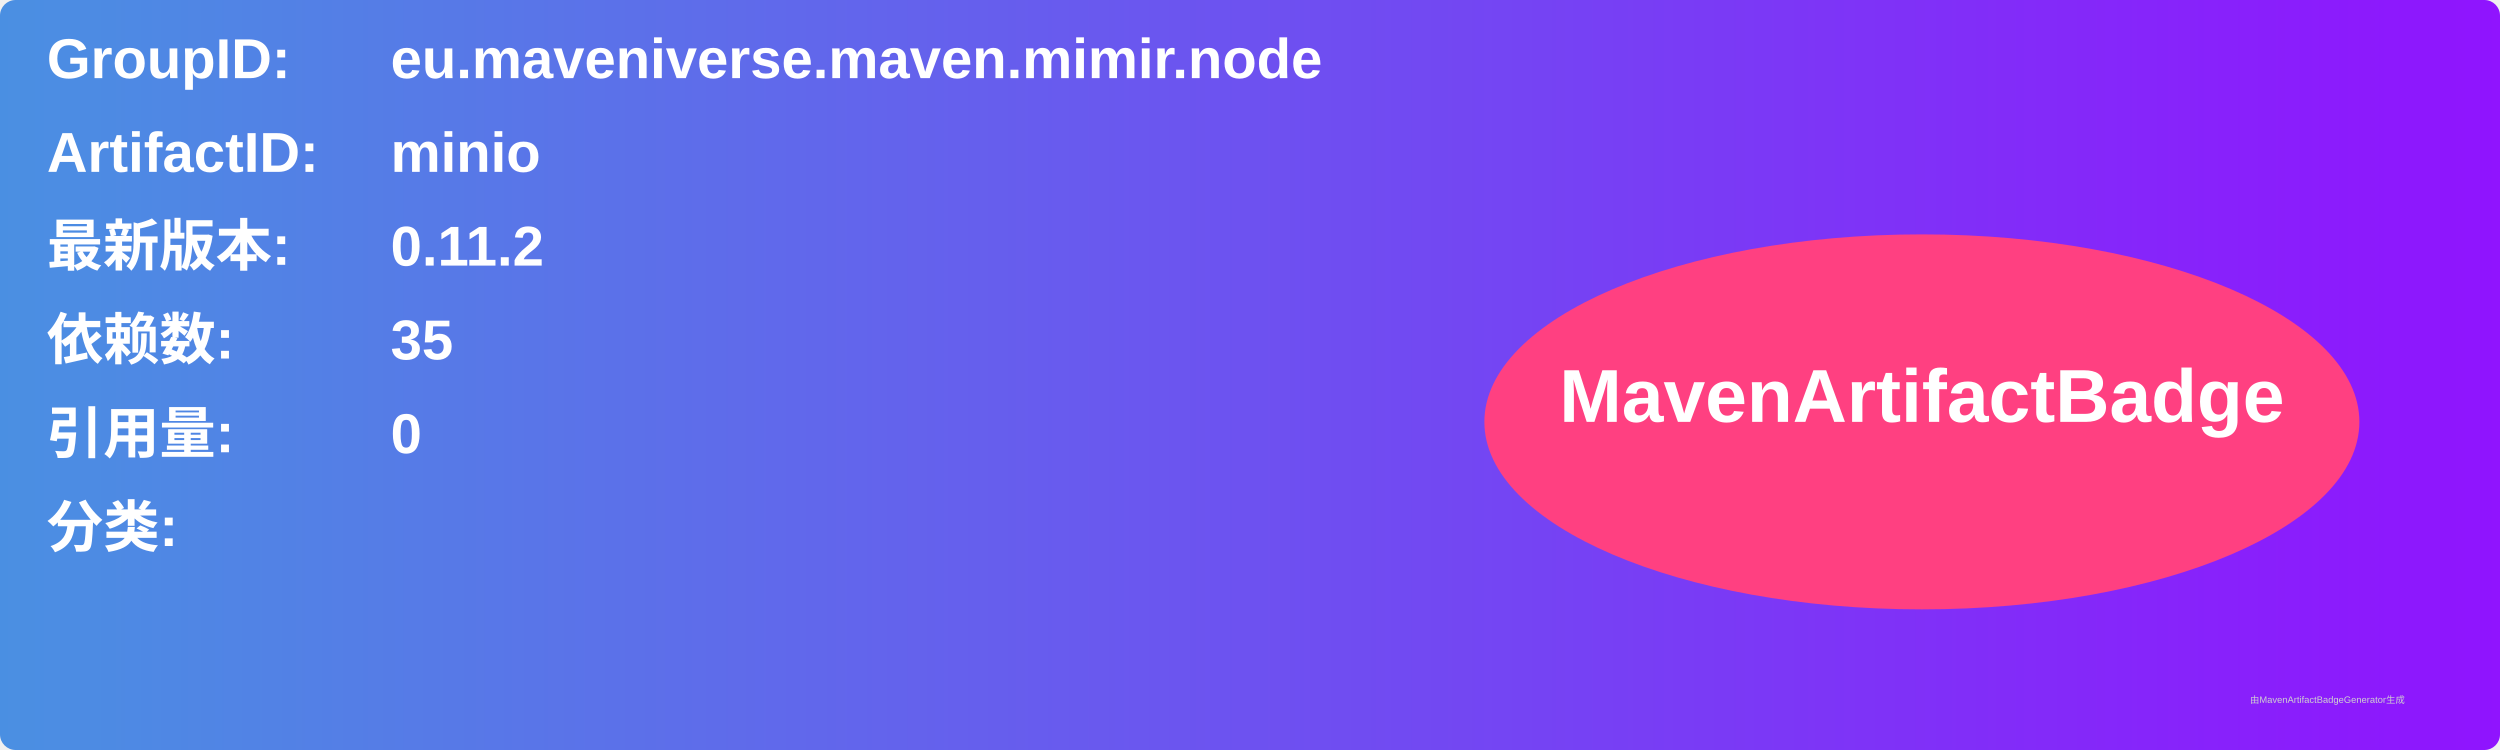
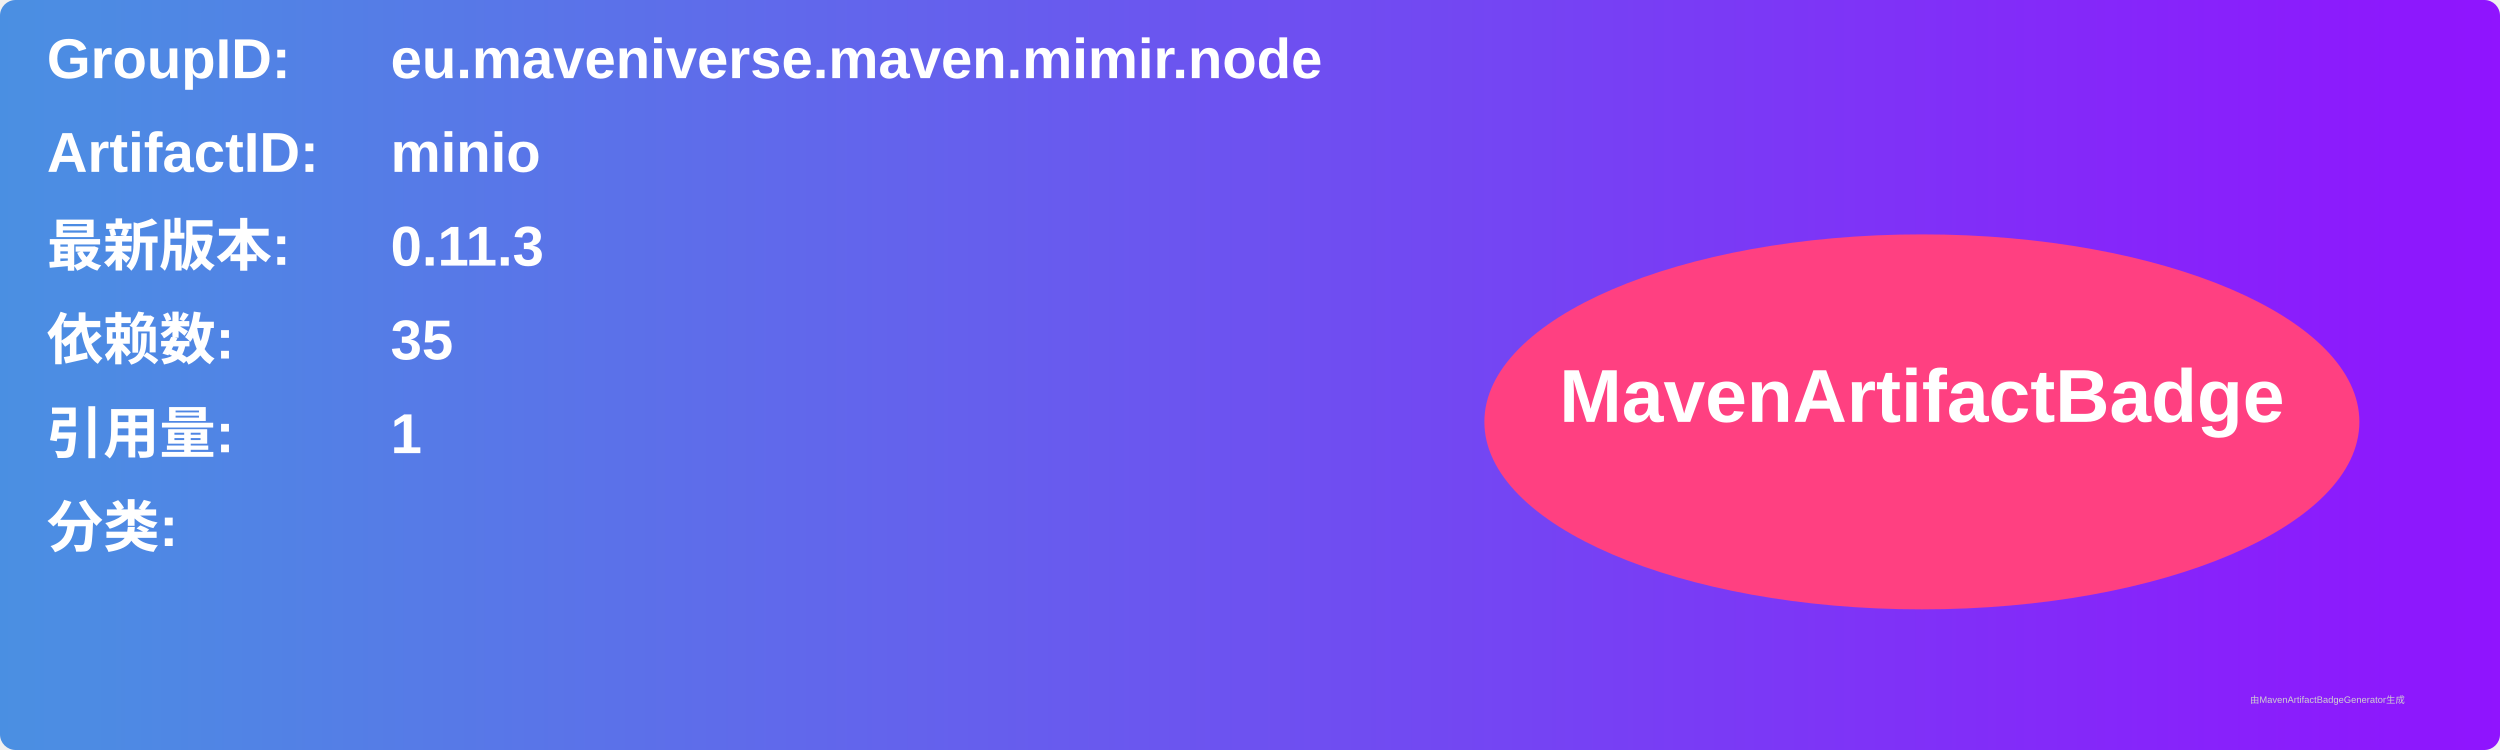
<svg xmlns="http://www.w3.org/2000/svg" width="800" height="240" viewBox="0 0 800 240">
  <linearGradient id="grad" x1="0%" y1="0%" x2="100%" y2="0%">
    <stop offset="0%" stop-color="#4a90e2" />
    <stop offset="100%" stop-color="#9013fe" />
  </linearGradient>
  <rect width="100%" height="100%" rx="5" ry="5" fill="url(#grad)" />
  <g transform="translate(15, 15)">
    <text x="0" y="10" font-family="Arial" font-size="18" fill="white" font-weight="bold" width="260">GroupID:</text>
    <text x="110" y="10" font-family="Arial" font-size="18" fill="white" font-weight="bold" width="460">eu.maveniverse.maven.mimir.node</text>
    <text x="0" y="40" font-family="Arial" font-size="18" fill="white" font-weight="bold" width="260">ArtifactID:</text>
    <text x="110" y="40" font-family="Arial" font-size="18" fill="white" font-weight="bold" width="460">minio</text>
    <text x="0" y="70" font-family="Arial" font-size="18" fill="white" font-weight="bold">最新版本:</text>
    <text x="110" y="70" font-family="Arial" font-size="18" fill="white" font-weight="bold">
-       <tspan font-weight="bold">0.11.2</tspan>
+       <tspan font-weight="bold">0.11.3</tspan>
    </text>
    <text x="0" y="100" font-family="Arial" font-size="18" fill="white" font-weight="bold">依赖数: </text>
    <text x="110" y="100" font-family="Arial" font-size="18" fill="white">
      <tspan font-weight="bold">35</tspan>
    </text>
    <text x="0" y="130" font-family="Arial" font-size="18" fill="white" font-weight="bold">引用量: </text>
    <text x="110" y="130" font-family="Arial" font-size="18" fill="white">
-       <tspan font-weight="bold">0</tspan>
+       <tspan font-weight="bold">1</tspan>
    </text>
    <text x="0" y="160" font-family="Arial" font-size="18" fill="white" font-weight="bold">分类:</text>
    <text x="10" y="190" font-family="Arial" font-size="10" fill="white">
      <tspan font-weight="bold" />
    </text>
    <ellipse cx="600" cy="120" rx="140" ry="60" fill="#ff4081" />
    <text x="600" y="120" text-anchor="middle" font-family="Arial" font-size="24" fill="white" font-weight="bold">MavenArtifactBadge</text>
  </g>
  <text x="720" y="225" font-family="Arial" font-size="3" fill="#d0d0d0">由MavenArtifactBadgeGenerator生成</text>
</svg>
